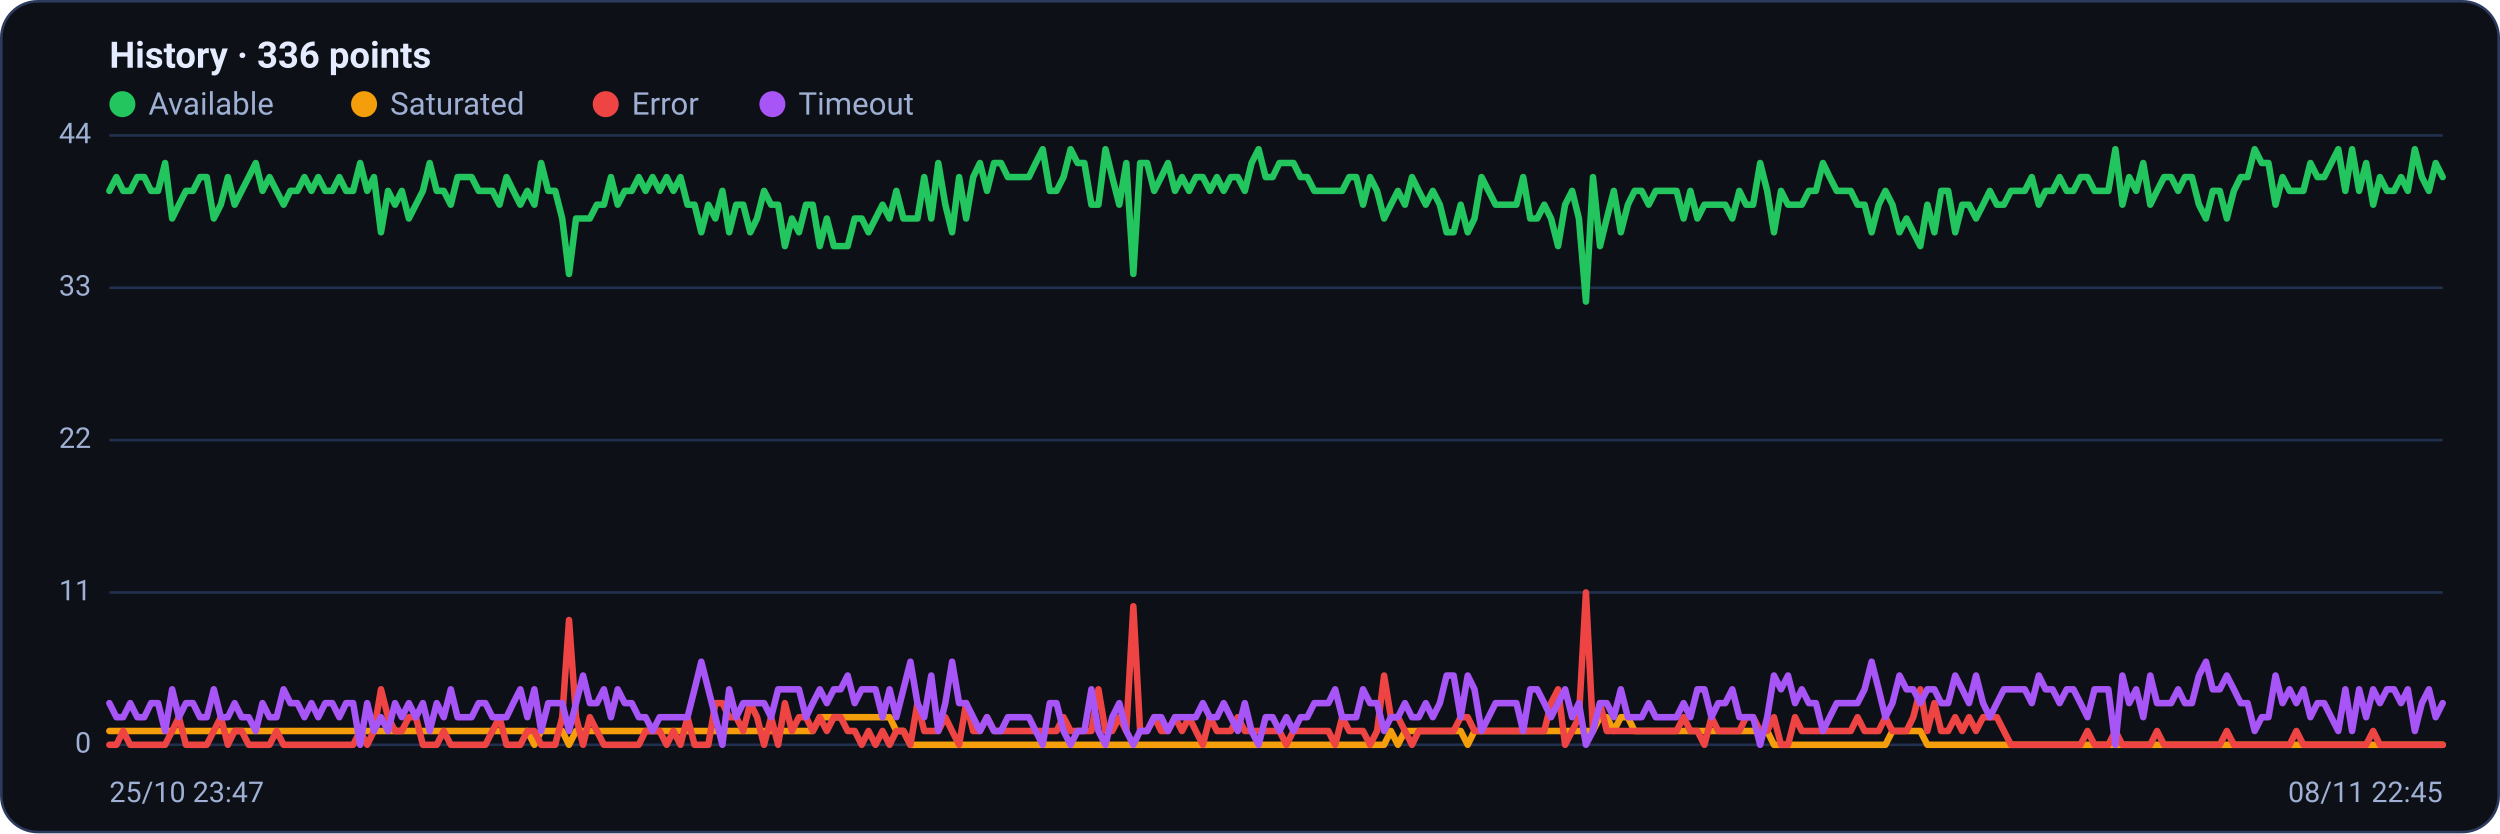
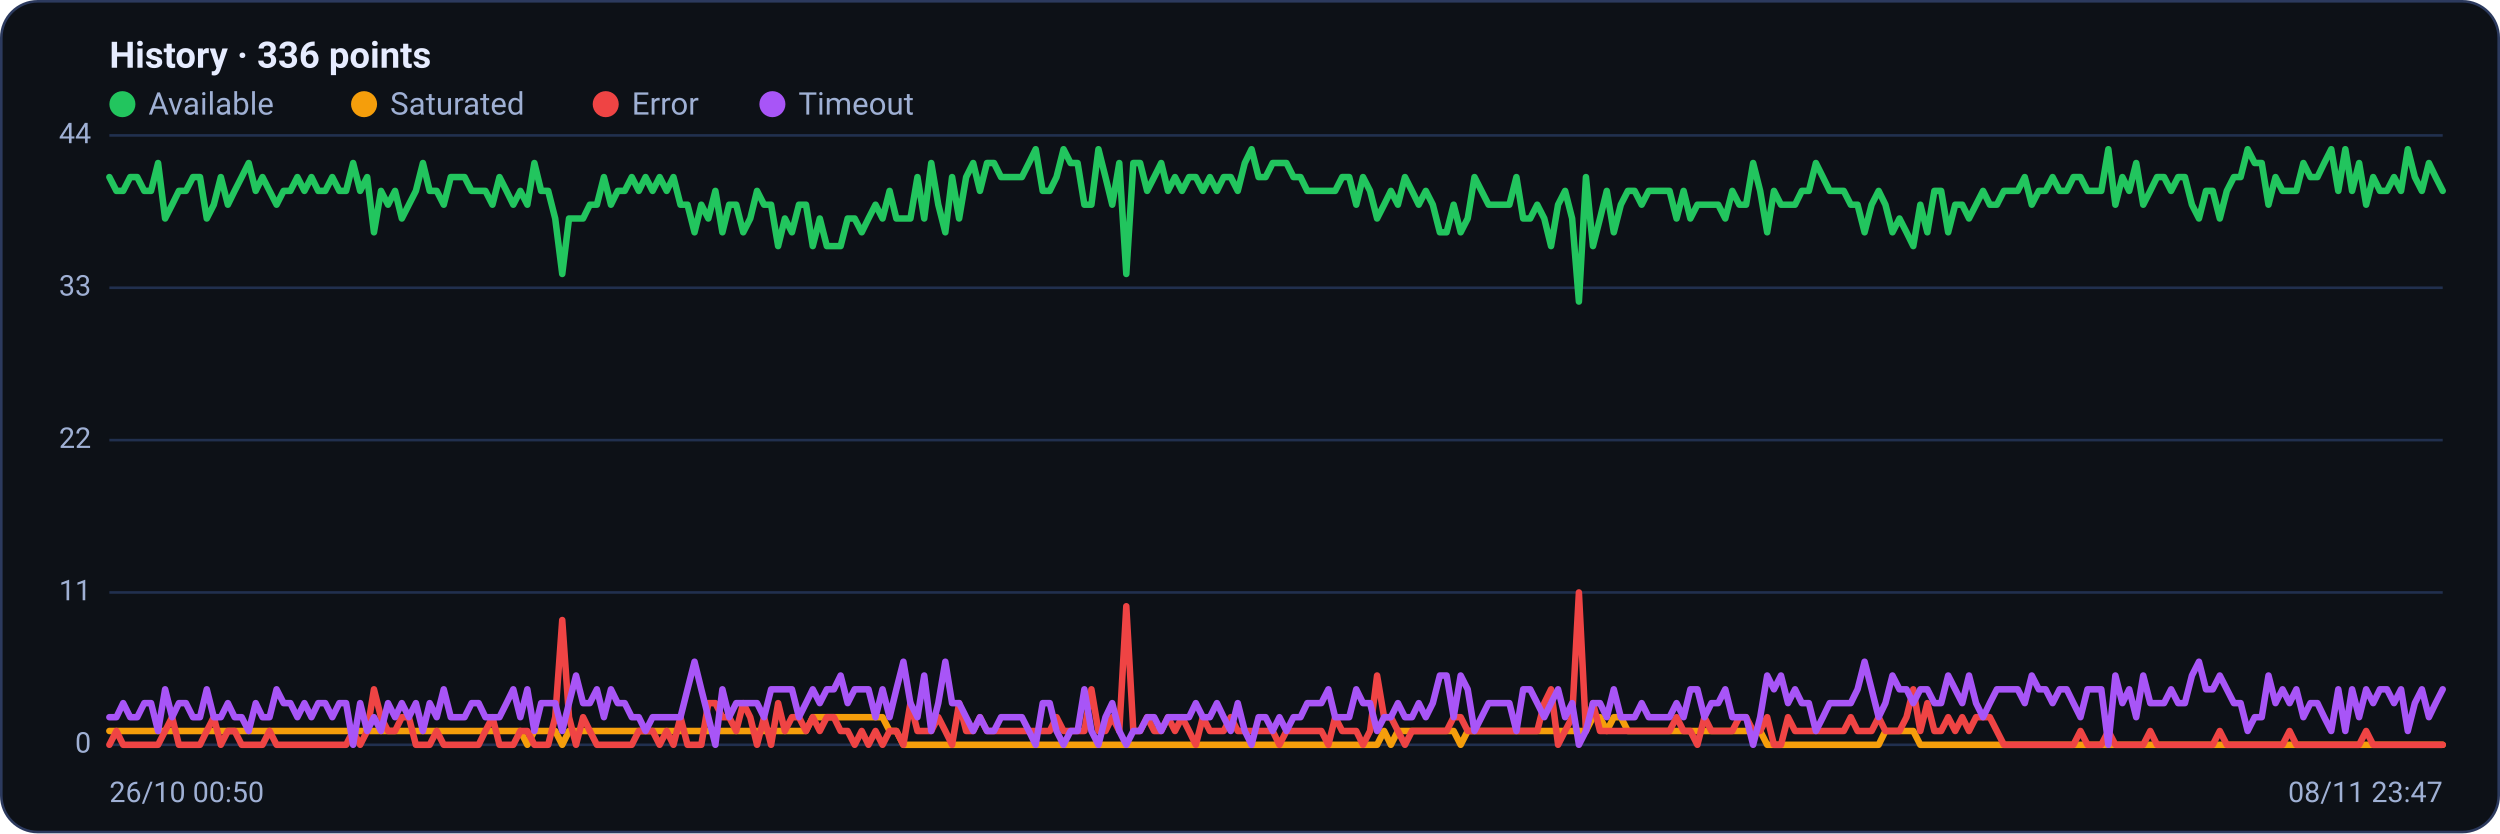
<svg xmlns="http://www.w3.org/2000/svg" viewBox="0 0 960 320" width="960" height="320" font-family="Segoe UI, system-ui, -apple-system, Roboto, Helvetica, Arial, sans-serif" role="img" aria-label="Availability history per region">
  <rect x="0.5" y="0.5" width="959" height="319" rx="14" fill="#0d1117" stroke="#2c3a5e" />
  <text x="42" y="26" font-size="14" font-weight="600" fill="#e6ecff">History · 336 points</text>
  <circle cx="47" cy="40" r="5" fill="#22c55e" />
  <text x="57" y="44" font-size="12" fill="#9fb0d4">Available</text>
  <circle cx="139.8" cy="40" r="5" fill="#f59e0b" />
  <text x="149.8" y="44" font-size="12" fill="#9fb0d4">Saturated</text>
  <circle cx="232.6" cy="40" r="5" fill="#ef4444" />
  <text x="242.6" y="44" font-size="12" fill="#9fb0d4">Error</text>
  <circle cx="296.6" cy="40" r="5" fill="#a855f7" />
  <text x="306.6" y="44" font-size="12" fill="#9fb0d4">Timeout</text>
  <line x1="42" y1="286.0" x2="938" y2="286.0" stroke="#21304f" stroke-width="1" />
  <text x="35" y="289.0" text-anchor="end" font-size="11" fill="#9fb0d4">0</text>
  <line x1="42" y1="227.5" x2="938" y2="227.5" stroke="#21304f" stroke-width="1" />
  <text x="35" y="230.5" text-anchor="end" font-size="11" fill="#9fb0d4">11</text>
  <line x1="42" y1="169.0" x2="938" y2="169.0" stroke="#21304f" stroke-width="1" />
  <text x="35" y="172.0" text-anchor="end" font-size="11" fill="#9fb0d4">22</text>
  <line x1="42" y1="110.5" x2="938" y2="110.5" stroke="#21304f" stroke-width="1" />
  <text x="35" y="113.5" text-anchor="end" font-size="11" fill="#9fb0d4">33</text>
  <line x1="42" y1="52.0" x2="938" y2="52.0" stroke="#21304f" stroke-width="1" />
  <text x="35" y="55.0" text-anchor="end" font-size="11" fill="#9fb0d4">44</text>
-   <polyline fill="none" stroke="#22c55e" stroke-width="2.5" stroke-linejoin="round" stroke-linecap="round" points="42.0,73.3 44.7,68.0 47.3,73.3 50.0,73.3 52.7,68.0 55.4,68.0 58.0,73.3 60.7,73.3 63.4,62.6 66.1,83.9 68.7,78.6 71.4,73.3 74.1,73.3 76.8,68.0 79.4,68.0 82.1,83.9 84.8,78.6 87.5,68.0 90.1,78.6 92.8,73.3 95.5,68.0 98.2,62.6 100.8,73.3 103.5,68.0 106.2,73.3 108.9,78.6 111.5,73.3 114.2,73.3 116.9,68.0 119.6,73.3 122.2,68.0 124.9,73.3 127.6,73.3 130.3,68.0 132.9,73.3 135.6,73.3 138.3,62.6 141.0,73.3 143.6,68.0 146.3,89.2 149.0,73.3 151.7,78.6 154.3,73.3 157.0,83.9 159.7,78.6 162.4,73.3 165.0,62.6 167.7,73.3 170.4,73.3 173.1,78.6 175.7,68.0 178.4,68.0 181.1,68.0 183.8,73.3 186.4,73.3 189.1,73.3 191.8,78.6 194.5,68.0 197.1,73.3 199.8,78.6 202.5,73.3 205.2,78.6 207.8,62.6 210.5,73.3 213.2,73.3 215.9,83.9 218.5,105.2 221.2,83.9 223.9,83.9 226.5,83.9 229.2,78.6 231.9,78.6 234.6,68.0 237.2,78.6 239.9,73.3 242.6,73.3 245.3,68.0 247.9,73.3 250.6,68.0 253.3,73.3 256.0,68.0 258.6,73.3 261.3,68.0 264.0,78.6 266.7,78.6 269.3,89.2 272.0,78.6 274.7,83.9 277.4,73.3 280.0,89.2 282.7,78.6 285.4,78.6 288.1,89.2 290.7,83.9 293.4,73.3 296.1,78.6 298.8,78.6 301.4,94.5 304.1,83.9 306.8,89.2 309.5,78.6 312.1,78.6 314.8,94.5 317.5,83.9 320.2,94.5 322.8,94.5 325.5,94.5 328.2,83.9 330.9,83.9 333.5,89.2 336.2,83.9 338.9,78.6 341.6,83.9 344.2,73.3 346.9,83.9 349.6,83.9 352.3,83.9 354.9,68.0 357.6,83.9 360.3,62.6 363.0,78.6 365.6,89.2 368.3,68.0 371.0,83.9 373.7,68.0 376.3,62.6 379.0,73.3 381.7,62.6 384.4,62.6 387.0,68.0 389.7,68.0 392.4,68.0 395.1,68.0 397.7,62.6 400.4,57.3 403.1,73.3 405.7,73.3 408.4,68.0 411.1,57.3 413.8,62.6 416.4,62.6 419.1,78.6 421.8,78.6 424.5,57.3 427.1,68.0 429.8,78.6 432.5,62.6 435.2,105.2 437.8,62.6 440.5,62.6 443.2,73.3 445.9,68.0 448.5,62.6 451.2,73.3 453.9,68.0 456.6,73.3 459.2,68.0 461.9,68.0 464.6,73.3 467.3,68.0 469.9,73.3 472.6,68.0 475.3,68.0 478.0,73.3 480.6,62.6 483.3,57.3 486.0,68.0 488.7,68.0 491.3,62.6 494.0,62.6 496.7,62.6 499.4,68.0 502.0,68.0 504.7,73.3 507.4,73.3 510.1,73.3 512.7,73.3 515.4,73.3 518.1,68.0 520.8,68.0 523.4,78.6 526.1,68.0 528.8,73.3 531.5,83.9 534.1,78.6 536.8,73.3 539.5,78.6 542.2,68.0 544.8,73.3 547.5,78.6 550.2,73.3 552.9,78.6 555.5,89.2 558.2,89.2 560.9,78.6 563.6,89.2 566.2,83.9 568.9,68.0 571.6,73.3 574.3,78.6 576.9,78.6 579.6,78.6 582.3,78.6 584.9,68.0 587.6,83.9 590.3,83.9 593.0,78.6 595.6,83.9 598.3,94.5 601.0,78.6 603.7,73.3 606.3,83.9 609.0,115.8 611.7,68.0 614.4,94.5 617.0,83.9 619.7,73.3 622.4,89.2 625.1,78.6 627.7,73.3 630.4,73.3 633.1,78.6 635.8,73.3 638.4,73.3 641.1,73.3 643.8,73.3 646.5,83.9 649.1,73.3 651.8,83.9 654.5,78.6 657.2,78.6 659.8,78.6 662.5,78.6 665.2,83.9 667.9,73.3 670.5,78.6 673.2,78.6 675.9,62.6 678.6,73.3 681.2,89.2 683.9,73.3 686.6,78.6 689.3,78.6 691.9,78.6 694.6,73.3 697.3,73.3 700.0,62.6 702.6,68.0 705.3,73.3 708.0,73.3 710.7,73.3 713.3,78.6 716.0,78.6 718.7,89.2 721.4,78.6 724.0,73.3 726.7,78.6 729.4,89.2 732.1,83.9 734.7,89.2 737.4,94.5 740.1,78.6 742.8,89.2 745.4,73.3 748.1,73.3 750.8,89.2 753.5,78.6 756.1,78.6 758.8,83.9 761.5,78.6 764.1,73.3 766.8,78.6 769.5,78.6 772.2,73.3 774.8,73.3 777.5,73.3 780.2,68.0 782.9,78.6 785.5,73.3 788.2,73.3 790.9,68.0 793.6,73.3 796.2,73.3 798.9,68.0 801.6,68.0 804.3,73.3 806.9,73.3 809.6,73.3 812.3,57.3 815.0,78.6 817.6,68.0 820.3,73.3 823.0,62.6 825.7,78.6 828.3,73.3 831.0,68.0 833.7,68.0 836.4,73.3 839.0,68.0 841.7,68.0 844.4,78.6 847.1,83.9 849.7,73.3 852.4,73.3 855.1,83.9 857.8,73.3 860.4,68.0 863.1,68.0 865.8,57.3 868.5,62.6 871.1,62.6 873.8,78.6 876.5,68.0 879.2,73.3 881.8,73.3 884.5,73.3 887.2,62.6 889.9,68.0 892.5,68.0 895.2,62.6 897.9,57.3 900.6,73.3 903.2,57.3 905.9,73.3 908.6,62.6 911.3,78.6 913.9,68.0 916.6,73.3 919.3,73.3 922.0,68.0 924.6,73.3 927.3,57.3 930.0,68.0 932.7,73.3 935.3,62.6 938.0,68.0" />
-   <polyline fill="none" stroke="#f59e0b" stroke-width="2.5" stroke-linejoin="round" stroke-linecap="round" points="42.0,280.7 44.7,280.7 47.3,280.7 50.0,280.7 52.7,280.7 55.4,280.7 58.0,280.7 60.7,280.7 63.4,280.7 66.1,280.7 68.7,280.7 71.4,280.7 74.1,280.7 76.8,280.7 79.4,280.7 82.1,280.7 84.8,280.7 87.5,280.7 90.1,280.7 92.8,280.7 95.5,280.7 98.2,280.7 100.8,280.7 103.5,280.7 106.2,280.7 108.9,280.7 111.5,280.7 114.2,280.7 116.9,280.7 119.6,280.7 122.2,280.7 124.9,280.7 127.6,280.7 130.3,280.7 132.9,280.7 135.6,280.7 138.3,280.7 141.0,280.7 143.6,280.7 146.3,280.7 149.0,280.7 151.7,280.7 154.3,280.7 157.0,280.7 159.7,280.7 162.4,280.7 165.0,280.7 167.7,280.7 170.4,280.7 173.1,280.7 175.7,280.7 178.4,280.7 181.1,280.7 183.8,280.7 186.4,280.7 189.1,280.7 191.8,280.7 194.5,280.7 197.1,280.7 199.8,280.7 202.5,280.7 205.2,286.0 207.8,280.7 210.5,280.7 213.2,280.7 215.9,280.7 218.5,286.0 221.2,280.7 223.9,280.7 226.5,280.7 229.2,280.7 231.9,280.7 234.6,280.7 237.2,280.7 239.9,280.7 242.6,280.7 245.3,280.7 247.9,280.7 250.6,280.7 253.3,280.7 256.0,280.7 258.6,280.7 261.3,280.7 264.0,280.7 266.7,280.7 269.3,280.7 272.0,280.7 274.7,280.7 277.4,280.7 280.0,280.7 282.7,280.7 285.4,280.7 288.1,280.7 290.7,280.7 293.4,280.7 296.1,280.7 298.8,280.7 301.4,280.7 304.1,280.7 306.8,280.7 309.5,280.7 312.1,280.7 314.8,275.4 317.5,275.4 320.2,275.4 322.8,275.4 325.5,275.4 328.2,275.4 330.9,275.4 333.5,275.4 336.2,275.4 338.9,275.4 341.6,275.4 344.2,280.7 346.9,280.7 349.6,286.0 352.3,286.0 354.9,286.0 357.6,286.0 360.3,286.0 363.0,286.0 365.6,286.0 368.3,286.0 371.0,286.0 373.7,286.0 376.3,286.0 379.0,286.0 381.7,286.0 384.4,286.0 387.0,286.0 389.7,286.0 392.4,286.0 395.1,286.0 397.7,286.0 400.4,286.0 403.1,286.0 405.7,286.0 408.4,286.0 411.1,286.0 413.8,286.0 416.4,286.0 419.1,286.0 421.8,286.0 424.5,286.0 427.1,286.0 429.8,286.0 432.5,286.0 435.2,286.0 437.8,286.0 440.5,286.0 443.2,286.0 445.9,286.0 448.5,286.0 451.2,286.0 453.9,286.0 456.6,286.0 459.2,286.0 461.9,286.0 464.6,286.0 467.3,286.0 469.9,286.0 472.6,286.0 475.3,286.0 478.0,286.0 480.6,286.0 483.3,286.0 486.0,286.0 488.7,286.0 491.3,286.0 494.0,286.0 496.7,286.0 499.4,286.0 502.0,286.0 504.7,286.0 507.4,286.0 510.1,286.0 512.7,286.0 515.4,286.0 518.1,286.0 520.8,286.0 523.4,286.0 526.1,286.0 528.8,286.0 531.5,286.0 534.1,280.7 536.8,286.0 539.5,280.7 542.2,280.7 544.8,280.7 547.5,280.7 550.2,280.7 552.9,280.7 555.5,280.7 558.2,280.7 560.9,280.7 563.6,286.0 566.2,280.7 568.9,280.7 571.6,280.7 574.3,280.7 576.9,280.7 579.6,280.7 582.3,280.7 584.9,280.7 587.6,280.7 590.3,280.7 593.0,280.7 595.6,280.7 598.3,280.7 601.0,280.7 603.7,280.7 606.3,280.7 609.0,280.7 611.7,280.7 614.4,275.4 617.0,275.4 619.7,280.7 622.4,275.4 625.1,275.4 627.7,280.7 630.4,280.7 633.1,280.7 635.8,280.7 638.4,280.7 641.1,280.7 643.8,280.7 646.5,280.7 649.1,280.7 651.8,280.7 654.5,280.7 657.2,280.7 659.8,280.7 662.5,280.7 665.2,280.7 667.9,280.7 670.5,280.7 673.2,280.7 675.9,280.7 678.6,280.7 681.2,286.0 683.9,286.0 686.6,286.0 689.3,286.0 691.9,286.0 694.6,286.0 697.3,286.0 700.0,286.0 702.6,286.0 705.3,286.0 708.0,286.0 710.7,286.0 713.3,286.0 716.0,286.0 718.7,286.0 721.4,286.0 724.0,286.0 726.7,280.7 729.4,280.7 732.1,280.7 734.7,280.7 737.4,280.7 740.1,286.0 742.8,286.0 745.4,286.0 748.1,286.0 750.8,286.0 753.5,286.0 756.1,286.0 758.8,286.0 761.5,286.0 764.1,286.0 766.8,286.0 769.5,286.0 772.2,286.0 774.8,286.0 777.5,286.0 780.2,286.0 782.9,286.0 785.5,286.0 788.2,286.0 790.9,286.0 793.6,286.0 796.2,286.0 798.9,286.0 801.6,286.0 804.3,286.0 806.9,286.0 809.6,286.0 812.3,286.0 815.0,286.0 817.6,286.0 820.3,286.0 823.0,286.0 825.7,286.0 828.3,286.0 831.0,286.0 833.7,286.0 836.4,286.0 839.0,286.0 841.7,286.0 844.4,286.0 847.1,286.0 849.7,286.0 852.4,286.0 855.1,286.0 857.8,286.0 860.4,286.0 863.1,286.0 865.8,286.0 868.5,286.0 871.1,286.0 873.8,286.0 876.5,286.0 879.2,286.0 881.8,286.0 884.5,286.0 887.2,286.0 889.9,286.0 892.5,286.0 895.2,286.0 897.9,286.0 900.6,286.0 903.2,286.0 905.9,286.0 908.6,286.0 911.3,286.0 913.9,286.0 916.6,286.0 919.3,286.0 922.0,286.0 924.6,286.0 927.3,286.0 930.0,286.0 932.7,286.0 935.3,286.0 938.0,286.0" />
-   <polyline fill="none" stroke="#ef4444" stroke-width="2.5" stroke-linejoin="round" stroke-linecap="round" points="42.0,286.0 44.7,286.0 47.3,280.7 50.0,286.0 52.7,286.0 55.4,286.0 58.0,286.0 60.7,286.0 63.4,286.0 66.1,280.7 68.7,275.4 71.4,286.0 74.1,286.0 76.8,286.0 79.4,286.0 82.1,280.7 84.8,275.4 87.5,286.0 90.1,280.7 92.8,280.7 95.5,286.0 98.2,286.0 100.8,286.0 103.5,286.0 106.2,280.7 108.9,286.0 111.5,286.0 114.2,286.0 116.9,286.0 119.6,286.0 122.2,286.0 124.9,286.0 127.6,286.0 130.3,286.0 132.9,286.0 135.6,286.0 138.3,280.7 141.0,286.0 143.6,280.7 146.3,264.7 149.0,275.4 151.7,280.7 154.3,280.7 157.0,275.4 159.7,275.4 162.4,286.0 165.0,286.0 167.7,286.0 170.4,280.7 173.1,286.0 175.7,286.0 178.4,286.0 181.1,286.0 183.8,286.0 186.4,286.0 189.1,280.7 191.8,275.4 194.5,286.0 197.1,286.0 199.8,286.0 202.5,280.7 205.2,280.7 207.8,286.0 210.5,286.0 213.2,286.0 215.9,275.4 218.5,238.1 221.2,275.4 223.9,286.0 226.5,275.4 229.2,280.7 231.9,286.0 234.6,286.0 237.2,286.0 239.9,286.0 242.6,286.0 245.3,286.0 247.9,280.7 250.6,280.7 253.3,280.7 256.0,286.0 258.6,280.7 261.3,286.0 264.0,275.4 266.7,286.0 269.3,286.0 272.0,286.0 274.7,270.0 277.4,270.0 280.0,275.4 282.7,275.4 285.4,280.7 288.1,270.0 290.7,275.4 293.4,286.0 296.1,275.4 298.8,286.0 301.4,270.0 304.1,280.7 306.8,275.4 309.5,275.4 312.1,280.7 314.8,275.4 317.5,280.7 320.2,275.4 322.8,275.4 325.5,280.7 328.2,280.7 330.9,286.0 333.5,280.7 336.2,286.0 338.9,280.7 341.6,286.0 344.2,280.7 346.9,280.7 349.6,286.0 352.3,270.0 354.9,280.7 357.6,280.7 360.3,280.7 363.0,275.4 365.6,280.7 368.3,286.0 371.0,270.0 373.7,280.7 376.3,280.7 379.0,275.4 381.7,280.7 384.4,280.7 387.0,280.7 389.7,280.7 392.4,280.7 395.1,280.7 397.7,280.7 400.4,280.7 403.1,280.7 405.7,280.7 408.4,275.4 411.1,280.7 413.8,280.7 416.4,280.7 419.1,280.7 421.8,264.7 424.5,280.7 427.1,280.7 429.8,275.4 432.5,280.7 435.2,232.8 437.8,280.7 440.5,280.7 443.2,275.4 445.9,280.7 448.5,280.7 451.2,275.4 453.9,280.7 456.6,275.4 459.2,280.7 461.9,286.0 464.6,275.4 467.3,280.7 469.9,280.7 472.6,280.7 475.3,275.4 478.0,280.7 480.6,280.7 483.3,280.7 486.0,280.7 488.7,280.7 491.3,280.7 494.0,286.0 496.7,280.7 499.4,280.7 502.0,280.7 504.7,280.7 507.4,280.7 510.1,280.7 512.7,286.0 515.4,275.4 518.1,280.7 520.8,280.7 523.4,280.7 526.1,286.0 528.8,280.7 531.5,259.4 534.1,275.4 536.8,275.4 539.5,280.7 542.2,286.0 544.8,280.7 547.5,280.7 550.2,280.7 552.9,280.7 555.5,280.7 558.2,280.7 560.9,275.4 563.6,275.4 566.2,280.7 568.9,280.7 571.6,280.7 574.3,280.7 576.9,280.7 579.6,280.7 582.3,280.7 584.9,280.7 587.6,280.7 590.3,280.7 593.0,280.7 595.6,270.0 598.3,264.7 601.0,286.0 603.7,280.7 606.3,275.4 609.0,227.5 611.7,280.7 614.4,270.0 617.0,280.7 619.7,280.7 622.4,280.7 625.1,280.7 627.7,280.7 630.4,280.7 633.1,280.7 635.8,280.7 638.4,280.7 641.1,280.7 643.8,280.7 646.5,275.4 649.1,280.7 651.8,280.7 654.5,286.0 657.2,275.4 659.8,280.7 662.5,280.7 665.2,280.7 667.9,280.7 670.5,275.4 673.2,275.4 675.9,280.7 678.6,280.7 681.2,275.4 683.9,286.0 686.6,286.0 689.3,275.4 691.9,280.7 694.6,280.7 697.3,280.7 700.0,280.7 702.6,280.7 705.3,280.7 708.0,280.7 710.7,280.7 713.3,275.4 716.0,280.7 718.7,280.7 721.4,280.7 724.0,275.4 726.7,280.7 729.4,280.7 732.1,280.7 734.7,275.4 737.4,264.7 740.1,280.7 742.8,270.0 745.4,280.7 748.1,280.7 750.8,275.4 753.5,280.7 756.1,275.4 758.8,280.7 761.5,275.4 764.1,275.4 766.8,275.4 769.5,280.7 772.2,286.0 774.8,286.0 777.5,286.0 780.2,286.0 782.9,286.0 785.5,286.0 788.2,286.0 790.9,286.0 793.6,286.0 796.2,286.0 798.9,286.0 801.6,280.7 804.3,286.0 806.9,286.0 809.6,286.0 812.3,280.7 815.0,286.0 817.6,286.0 820.3,286.0 823.0,286.0 825.7,286.0 828.3,280.7 831.0,286.0 833.7,286.0 836.4,286.0 839.0,286.0 841.7,286.0 844.4,286.0 847.1,286.0 849.7,286.0 852.4,286.0 855.1,280.7 857.8,286.0 860.4,286.0 863.1,286.0 865.8,286.0 868.5,286.0 871.1,286.0 873.8,286.0 876.5,286.0 879.2,286.0 881.8,280.7 884.5,286.0 887.2,286.0 889.9,286.0 892.5,286.0 895.2,286.0 897.9,286.0 900.6,286.0 903.2,286.0 905.9,286.0 908.6,286.0 911.3,280.7 913.9,286.0 916.6,286.0 919.3,286.0 922.0,286.0 924.6,286.0 927.3,286.0 930.0,286.0 932.7,286.0 935.3,286.0 938.0,286.0" />
-   <polyline fill="none" stroke="#a855f7" stroke-width="2.5" stroke-linejoin="round" stroke-linecap="round" points="42.0,270.0 44.7,275.4 47.3,275.4 50.0,270.0 52.7,275.4 55.4,275.4 58.0,270.0 60.7,270.0 63.4,280.7 66.1,264.7 68.7,275.4 71.4,270.0 74.1,270.0 76.8,275.4 79.4,275.4 82.1,264.7 84.8,275.4 87.5,275.4 90.1,270.0 92.8,275.4 95.5,275.4 98.2,280.7 100.8,270.0 103.5,275.4 106.2,275.4 108.9,264.7 111.5,270.0 114.2,270.0 116.9,275.4 119.6,270.0 122.2,275.4 124.9,270.0 127.6,270.0 130.3,275.4 132.9,270.0 135.6,270.0 138.3,286.0 141.0,270.0 143.6,280.7 146.3,275.4 149.0,280.7 151.7,270.0 154.3,275.4 157.0,270.0 159.7,275.4 162.4,270.0 165.0,280.7 167.7,270.0 170.4,275.4 173.1,264.7 175.7,275.4 178.4,275.4 181.1,275.4 183.8,270.0 186.4,270.0 189.1,275.4 191.8,275.4 194.5,275.4 197.1,270.0 199.8,264.7 202.5,275.4 205.2,264.7 207.8,280.7 210.5,270.0 213.2,270.0 215.9,270.0 218.5,280.7 221.2,270.0 223.9,259.4 226.5,270.0 229.2,270.0 231.9,264.7 234.6,275.4 237.2,264.7 239.9,270.0 242.6,270.0 245.3,275.4 247.9,275.4 250.6,280.7 253.3,275.4 256.0,275.4 258.6,275.4 261.3,275.4 264.0,275.4 266.7,264.7 269.3,254.1 272.0,264.7 274.7,275.4 277.4,286.0 280.0,264.7 282.7,275.4 285.4,270.0 288.1,270.0 290.7,270.0 293.4,270.0 296.1,275.4 298.8,264.7 301.4,264.7 304.1,264.7 306.8,264.7 309.5,275.4 312.1,270.0 314.8,264.7 317.5,270.0 320.2,264.7 322.8,264.7 325.5,259.4 328.2,270.0 330.9,264.7 333.5,264.7 336.2,264.7 338.9,275.4 341.6,264.7 344.2,275.4 346.9,264.7 349.6,254.1 352.3,270.0 354.9,275.4 357.6,259.4 360.3,280.7 363.0,270.0 365.6,254.1 368.3,270.0 371.0,270.0 373.7,275.4 376.3,280.7 379.0,275.4 381.7,280.7 384.4,280.7 387.0,275.4 389.7,275.4 392.4,275.4 395.1,275.4 397.7,280.7 400.4,286.0 403.1,270.0 405.7,270.0 408.4,280.7 411.1,286.0 413.8,280.7 416.4,280.7 419.1,264.7 421.8,280.7 424.5,286.0 427.1,275.4 429.8,270.0 432.5,280.7 435.2,286.0 437.8,280.7 440.5,280.7 443.2,275.4 445.9,275.4 448.5,280.7 451.2,275.4 453.9,275.4 456.6,275.4 459.2,275.4 461.9,270.0 464.6,275.4 467.3,275.4 469.9,270.0 472.6,275.4 475.3,280.7 478.0,270.0 480.6,280.7 483.3,286.0 486.0,275.4 488.7,275.4 491.3,280.7 494.0,275.4 496.7,280.7 499.4,275.4 502.0,275.4 504.7,270.0 507.4,270.0 510.1,270.0 512.7,264.7 515.4,275.4 518.1,275.4 520.8,275.4 523.4,264.7 526.1,270.0 528.8,270.0 531.5,280.7 534.1,275.4 536.8,275.4 539.5,270.0 542.2,275.4 544.8,275.4 547.5,270.0 550.2,275.4 552.9,270.0 555.5,259.4 558.2,259.4 560.9,275.4 563.6,259.4 566.2,264.7 568.9,280.7 571.6,275.4 574.3,270.0 576.9,270.0 579.6,270.0 582.3,270.0 584.9,280.7 587.6,264.7 590.3,264.7 593.0,270.0 595.6,275.4 598.3,270.0 601.0,264.7 603.7,275.4 606.3,270.0 609.0,286.0 611.7,280.7 614.4,270.0 617.0,270.0 619.7,275.4 622.4,264.7 625.1,275.4 627.7,275.4 630.4,275.4 633.1,270.0 635.8,275.4 638.4,275.4 641.1,275.4 643.8,275.4 646.5,270.0 649.1,275.4 651.8,264.7 654.5,264.7 657.2,275.4 659.8,270.0 662.5,270.0 665.2,264.7 667.9,275.4 670.5,275.4 673.2,275.4 675.9,286.0 678.6,275.4 681.2,259.4 683.9,264.7 686.6,259.4 689.3,270.0 691.9,264.7 694.6,270.0 697.3,270.0 700.0,280.7 702.6,275.4 705.3,270.0 708.0,270.0 710.7,270.0 713.3,270.0 716.0,264.7 718.7,254.1 721.4,264.7 724.0,275.4 726.7,270.0 729.4,259.4 732.1,264.7 734.7,264.7 737.4,270.0 740.1,264.7 742.8,264.7 745.4,270.0 748.1,270.0 750.8,259.4 753.5,264.7 756.1,270.0 758.8,259.4 761.5,270.0 764.1,275.4 766.8,270.0 769.5,264.7 772.2,264.7 774.8,264.7 777.5,264.7 780.2,270.0 782.9,259.4 785.5,264.7 788.2,264.7 790.9,270.0 793.6,264.7 796.2,264.7 798.9,270.0 801.6,275.4 804.3,264.7 806.9,264.7 809.6,264.7 812.3,286.0 815.0,259.4 817.6,270.0 820.3,264.7 823.0,275.4 825.7,259.4 828.3,270.0 831.0,270.0 833.7,270.0 836.4,264.7 839.0,270.0 841.7,270.0 844.4,259.4 847.1,254.1 849.7,264.7 852.4,264.7 855.1,259.4 857.8,264.7 860.4,270.0 863.1,270.0 865.8,280.7 868.5,275.4 871.1,275.4 873.8,259.4 876.5,270.0 879.2,264.7 881.8,270.0 884.5,264.7 887.2,275.4 889.9,270.0 892.5,270.0 895.2,275.4 897.9,280.7 900.6,264.7 903.2,280.7 905.9,264.7 908.6,275.4 911.3,264.7 913.9,270.0 916.6,264.7 919.3,264.7 922.0,270.0 924.6,264.7 927.3,280.7 930.0,270.0 932.7,264.7 935.3,275.4 938.0,270.0" />
-   <text x="42" y="308" font-size="11" fill="#9fb0d4">25/10 23:47</text>
-   <text x="938" y="308" text-anchor="end" font-size="11" fill="#9fb0d4">08/11 22:45</text>
+   <polyline fill="none" stroke="#22c55e" stroke-width="2.5" stroke-linejoin="round" stroke-linecap="round" points="42.0,68.0 44.7,73.3 47.3,73.3 50.0,68.0 52.7,68.0 55.4,73.3 58.0,73.3 60.7,62.6 63.4,83.9 66.1,78.6 68.7,73.3 71.4,73.3 74.1,68.0 76.8,68.0 79.4,83.9 82.1,78.6 84.8,68.0 87.5,78.6 90.1,73.3 92.8,68.0 95.5,62.6 98.2,73.3 100.8,68.0 103.5,73.3 106.2,78.6 108.9,73.3 111.5,73.3 114.2,68.0 116.9,73.3 119.6,68.0 122.2,73.3 124.9,73.3 127.6,68.0 130.3,73.3 132.9,73.3 135.6,62.6 138.3,73.3 141.0,68.0 143.6,89.2 146.3,73.3 149.0,78.6 151.7,73.3 154.3,83.9 157.0,78.6 159.7,73.3 162.4,62.6 165.0,73.3 167.7,73.3 170.4,78.6 173.1,68.0 175.7,68.0 178.4,68.0 181.1,73.3 183.8,73.3 186.4,73.3 189.1,78.6 191.8,68.0 194.5,73.3 197.1,78.6 199.8,73.3 202.5,78.6 205.2,62.6 207.8,73.3 210.5,73.3 213.2,83.9 215.9,105.2 218.5,83.9 221.2,83.9 223.9,83.9 226.5,78.6 229.2,78.6 231.9,68.0 234.6,78.6 237.2,73.3 239.9,73.3 242.6,68.0 245.3,73.3 247.9,68.0 250.6,73.3 253.3,68.0 256.0,73.3 258.6,68.0 261.3,78.6 264.0,78.6 266.7,89.2 269.3,78.6 272.0,83.9 274.7,73.3 277.4,89.2 280.0,78.6 282.7,78.6 285.4,89.2 288.1,83.9 290.7,73.3 293.4,78.6 296.1,78.6 298.8,94.5 301.4,83.9 304.1,89.2 306.8,78.6 309.5,78.6 312.1,94.5 314.8,83.9 317.5,94.5 320.2,94.5 322.8,94.5 325.5,83.9 328.2,83.9 330.9,89.2 333.5,83.9 336.2,78.6 338.9,83.9 341.6,73.3 344.2,83.9 346.9,83.9 349.6,83.9 352.3,68.0 354.9,83.9 357.6,62.6 360.3,78.6 363.0,89.2 365.6,68.0 368.3,83.9 371.0,68.0 373.7,62.6 376.3,73.3 379.0,62.6 381.7,62.6 384.4,68.0 387.0,68.0 389.7,68.0 392.4,68.0 395.1,62.6 397.7,57.3 400.4,73.3 403.1,73.3 405.7,68.0 408.4,57.3 411.1,62.6 413.8,62.6 416.4,78.6 419.1,78.6 421.8,57.3 424.5,68.0 427.1,78.6 429.8,62.6 432.5,105.2 435.2,62.6 437.8,62.6 440.5,73.3 443.2,68.0 445.9,62.6 448.5,73.3 451.2,68.0 453.9,73.3 456.6,68.0 459.2,68.0 461.9,73.3 464.6,68.0 467.3,73.3 469.9,68.0 472.6,68.0 475.3,73.3 478.0,62.6 480.6,57.3 483.3,68.0 486.0,68.0 488.7,62.6 491.3,62.6 494.0,62.6 496.7,68.0 499.4,68.0 502.0,73.3 504.7,73.3 507.4,73.3 510.1,73.3 512.7,73.3 515.4,68.0 518.1,68.0 520.8,78.6 523.4,68.0 526.1,73.3 528.8,83.9 531.5,78.6 534.1,73.3 536.8,78.6 539.5,68.0 542.2,73.3 544.8,78.6 547.5,73.3 550.2,78.6 552.9,89.2 555.5,89.2 558.2,78.6 560.9,89.2 563.6,83.9 566.2,68.0 568.9,73.3 571.6,78.6 574.3,78.6 576.9,78.6 579.6,78.6 582.3,68.0 584.9,83.9 587.6,83.9 590.3,78.6 593.0,83.9 595.6,94.5 598.3,78.6 601.0,73.3 603.7,83.9 606.3,115.8 609.0,68.0 611.7,94.5 614.4,83.9 617.0,73.3 619.7,89.2 622.4,78.6 625.1,73.3 627.7,73.3 630.4,78.6 633.1,73.3 635.8,73.3 638.4,73.3 641.1,73.3 643.8,83.9 646.5,73.3 649.1,83.9 651.8,78.6 654.5,78.6 657.2,78.6 659.8,78.6 662.5,83.9 665.2,73.3 667.9,78.6 670.5,78.6 673.2,62.6 675.9,73.3 678.6,89.2 681.2,73.3 683.9,78.6 686.6,78.6 689.3,78.6 691.9,73.3 694.6,73.3 697.3,62.6 700.0,68.0 702.6,73.3 705.3,73.3 708.0,73.3 710.7,78.6 713.3,78.6 716.0,89.2 718.7,78.6 721.4,73.3 724.0,78.6 726.7,89.2 729.4,83.9 732.1,89.2 734.7,94.5 737.4,78.6 740.1,89.2 742.8,73.3 745.4,73.3 748.1,89.2 750.8,78.6 753.5,78.6 756.1,83.9 758.8,78.6 761.5,73.3 764.1,78.6 766.8,78.6 769.5,73.3 772.2,73.3 774.8,73.3 777.5,68.0 780.2,78.6 782.9,73.3 785.5,73.3 788.2,68.0 790.9,73.3 793.6,73.3 796.2,68.0 798.9,68.0 801.6,73.3 804.3,73.3 806.9,73.3 809.6,57.3 812.3,78.6 815.0,68.0 817.6,73.3 820.3,62.6 823.0,78.6 825.7,73.3 828.3,68.0 831.0,68.0 833.7,73.3 836.4,68.0 839.0,68.0 841.7,78.6 844.4,83.9 847.1,73.3 849.7,73.3 852.4,83.9 855.1,73.3 857.8,68.0 860.4,68.0 863.1,57.3 865.8,62.6 868.5,62.6 871.1,78.6 873.8,68.0 876.5,73.3 879.2,73.3 881.8,73.3 884.5,62.6 887.2,68.0 889.9,68.0 892.5,62.6 895.2,57.3 897.9,73.3 900.6,57.3 903.2,73.3 905.9,62.6 908.6,78.6 911.3,68.0 913.9,73.3 916.6,73.3 919.3,68.0 922.0,73.3 924.6,57.3 927.3,68.0 930.0,73.3 932.7,62.6 935.3,68.0 938.0,73.3" />
+   <polyline fill="none" stroke="#f59e0b" stroke-width="2.5" stroke-linejoin="round" stroke-linecap="round" points="42.0,280.7 44.7,280.7 47.3,280.7 50.0,280.7 52.7,280.7 55.4,280.7 58.0,280.7 60.7,280.7 63.4,280.7 66.1,280.7 68.7,280.7 71.4,280.7 74.1,280.7 76.8,280.7 79.4,280.7 82.1,280.7 84.8,280.7 87.5,280.7 90.1,280.7 92.8,280.7 95.5,280.7 98.2,280.7 100.8,280.7 103.5,280.7 106.2,280.7 108.9,280.7 111.5,280.7 114.2,280.7 116.9,280.7 119.6,280.7 122.2,280.7 124.9,280.7 127.6,280.7 130.3,280.7 132.9,280.7 135.6,280.7 138.3,280.7 141.0,280.7 143.6,280.7 146.3,280.7 149.0,280.7 151.7,280.7 154.3,280.7 157.0,280.7 159.7,280.7 162.4,280.7 165.0,280.7 167.7,280.7 170.4,280.7 173.1,280.7 175.7,280.7 178.4,280.7 181.1,280.7 183.8,280.7 186.4,280.7 189.1,280.7 191.8,280.7 194.5,280.7 197.1,280.7 199.8,280.7 202.5,286.0 205.2,280.7 207.8,280.7 210.5,280.7 213.2,280.7 215.9,286.0 218.5,280.7 221.2,280.7 223.9,280.7 226.5,280.7 229.2,280.7 231.9,280.7 234.6,280.7 237.2,280.7 239.9,280.7 242.6,280.7 245.3,280.7 247.9,280.7 250.6,280.7 253.3,280.7 256.0,280.7 258.6,280.7 261.3,280.7 264.0,280.7 266.7,280.7 269.3,280.7 272.0,280.7 274.7,280.7 277.4,280.7 280.0,280.7 282.7,280.7 285.4,280.7 288.1,280.7 290.7,280.7 293.4,280.7 296.1,280.7 298.8,280.7 301.4,280.7 304.1,280.7 306.8,280.7 309.5,280.7 312.1,275.4 314.8,275.4 317.5,275.4 320.2,275.4 322.8,275.4 325.5,275.4 328.2,275.4 330.9,275.4 333.5,275.4 336.2,275.4 338.9,275.4 341.6,280.7 344.2,280.7 346.9,286.0 349.6,286.0 352.3,286.0 354.9,286.0 357.6,286.0 360.3,286.0 363.0,286.0 365.6,286.0 368.3,286.0 371.0,286.0 373.7,286.0 376.3,286.0 379.0,286.0 381.7,286.0 384.4,286.0 387.0,286.0 389.7,286.0 392.4,286.0 395.1,286.0 397.7,286.0 400.4,286.0 403.1,286.0 405.7,286.0 408.4,286.0 411.1,286.0 413.8,286.0 416.4,286.0 419.1,286.0 421.8,286.0 424.5,286.0 427.1,286.0 429.8,286.0 432.5,286.0 435.2,286.0 437.8,286.0 440.5,286.0 443.2,286.0 445.9,286.0 448.5,286.0 451.2,286.0 453.9,286.0 456.6,286.0 459.2,286.0 461.9,286.0 464.6,286.0 467.3,286.0 469.9,286.0 472.6,286.0 475.3,286.0 478.0,286.0 480.6,286.0 483.3,286.0 486.0,286.0 488.7,286.0 491.3,286.0 494.0,286.0 496.7,286.0 499.4,286.0 502.0,286.0 504.7,286.0 507.4,286.0 510.1,286.0 512.7,286.0 515.4,286.0 518.1,286.0 520.8,286.0 523.4,286.0 526.1,286.0 528.8,286.0 531.5,280.7 534.1,286.0 536.8,280.7 539.5,280.7 542.2,280.7 544.8,280.7 547.5,280.7 550.2,280.7 552.9,280.7 555.5,280.7 558.2,280.7 560.9,286.0 563.6,280.7 566.2,280.7 568.9,280.7 571.6,280.7 574.3,280.7 576.9,280.7 579.6,280.7 582.3,280.7 584.9,280.7 587.6,280.7 590.3,280.7 593.0,280.7 595.6,280.7 598.3,280.7 601.0,280.7 603.7,280.7 606.3,280.7 609.0,280.7 611.7,275.4 614.4,275.4 617.0,280.7 619.7,275.4 622.4,275.4 625.1,280.7 627.7,280.7 630.4,280.7 633.1,280.7 635.8,280.7 638.4,280.7 641.1,280.7 643.8,280.7 646.5,280.7 649.1,280.7 651.8,280.7 654.5,280.7 657.2,280.7 659.8,280.7 662.5,280.7 665.2,280.7 667.9,280.7 670.5,280.7 673.2,280.7 675.9,280.7 678.6,286.0 681.2,286.0 683.9,286.0 686.6,286.0 689.3,286.0 691.9,286.0 694.6,286.0 697.3,286.0 700.0,286.0 702.6,286.0 705.3,286.0 708.0,286.0 710.7,286.0 713.3,286.0 716.0,286.0 718.7,286.0 721.4,286.0 724.0,280.7 726.7,280.7 729.4,280.7 732.1,280.7 734.7,280.7 737.4,286.0 740.1,286.0 742.8,286.0 745.4,286.0 748.1,286.0 750.8,286.0 753.5,286.0 756.1,286.0 758.8,286.0 761.5,286.0 764.1,286.0 766.8,286.0 769.5,286.0 772.2,286.0 774.8,286.0 777.5,286.0 780.2,286.0 782.9,286.0 785.5,286.0 788.2,286.0 790.9,286.0 793.6,286.0 796.2,286.0 798.9,286.0 801.6,286.0 804.3,286.0 806.9,286.0 809.6,286.0 812.3,286.0 815.0,286.0 817.6,286.0 820.3,286.0 823.0,286.0 825.7,286.0 828.3,286.0 831.0,286.0 833.7,286.0 836.4,286.0 839.0,286.0 841.7,286.0 844.4,286.0 847.1,286.0 849.7,286.0 852.4,286.0 855.1,286.0 857.8,286.0 860.4,286.0 863.1,286.0 865.8,286.0 868.5,286.0 871.1,286.0 873.8,286.0 876.5,286.0 879.2,286.0 881.8,286.0 884.5,286.0 887.2,286.0 889.9,286.0 892.5,286.0 895.2,286.0 897.9,286.0 900.6,286.0 903.2,286.0 905.9,286.0 908.6,286.0 911.3,286.0 913.9,286.0 916.6,286.0 919.3,286.0 922.0,286.0 924.6,286.0 927.3,286.0 930.0,286.0 932.7,286.0 935.3,286.0 938.0,286.0" />
+   <polyline fill="none" stroke="#ef4444" stroke-width="2.5" stroke-linejoin="round" stroke-linecap="round" points="42.0,286.0 44.7,280.7 47.3,286.0 50.0,286.0 52.7,286.0 55.4,286.0 58.0,286.0 60.7,286.0 63.4,280.7 66.1,275.4 68.7,286.0 71.4,286.0 74.1,286.0 76.8,286.0 79.4,280.7 82.1,275.4 84.8,286.0 87.5,280.7 90.1,280.7 92.8,286.0 95.5,286.0 98.2,286.0 100.8,286.0 103.5,280.7 106.2,286.0 108.9,286.0 111.5,286.0 114.2,286.0 116.9,286.0 119.6,286.0 122.2,286.0 124.9,286.0 127.6,286.0 130.3,286.0 132.9,286.0 135.6,280.7 138.3,286.0 141.0,280.7 143.6,264.7 146.3,275.4 149.0,280.7 151.7,280.7 154.3,275.4 157.0,275.4 159.7,286.0 162.4,286.0 165.0,286.0 167.7,280.7 170.4,286.0 173.1,286.0 175.7,286.0 178.4,286.0 181.1,286.0 183.8,286.0 186.4,280.7 189.1,275.4 191.8,286.0 194.5,286.0 197.1,286.0 199.8,280.7 202.5,280.7 205.2,286.0 207.8,286.0 210.5,286.0 213.2,275.4 215.9,238.1 218.5,275.4 221.2,286.0 223.9,275.4 226.5,280.7 229.2,286.0 231.9,286.0 234.6,286.0 237.2,286.0 239.9,286.0 242.6,286.0 245.3,280.7 247.9,280.7 250.6,280.7 253.3,286.0 256.0,280.7 258.6,286.0 261.3,275.4 264.0,286.0 266.7,286.0 269.3,286.0 272.0,270.0 274.7,270.0 277.4,275.4 280.0,275.4 282.7,280.7 285.4,270.0 288.1,275.4 290.7,286.0 293.4,275.4 296.1,286.0 298.8,270.0 301.4,280.7 304.1,275.4 306.8,275.4 309.5,280.7 312.1,275.4 314.8,280.7 317.5,275.4 320.2,275.4 322.8,280.7 325.5,280.7 328.2,286.0 330.9,280.7 333.5,286.0 336.2,280.7 338.9,286.0 341.6,280.7 344.2,280.7 346.9,286.0 349.6,270.0 352.3,280.7 354.9,280.7 357.6,280.7 360.3,275.4 363.0,280.7 365.6,286.0 368.3,270.0 371.0,280.7 373.7,280.7 376.3,275.4 379.0,280.7 381.7,280.7 384.4,280.7 387.0,280.7 389.7,280.7 392.4,280.7 395.1,280.7 397.7,280.7 400.4,280.7 403.1,280.7 405.7,275.4 408.4,280.7 411.1,280.7 413.8,280.7 416.4,280.7 419.1,264.7 421.8,280.7 424.5,280.7 427.1,275.4 429.8,280.7 432.5,232.8 435.2,280.7 437.8,280.7 440.5,275.4 443.2,280.7 445.9,280.7 448.5,275.4 451.2,280.7 453.9,275.4 456.6,280.7 459.2,286.0 461.9,275.4 464.6,280.7 467.3,280.7 469.9,280.7 472.6,275.4 475.3,280.7 478.0,280.7 480.6,280.7 483.3,280.7 486.0,280.7 488.7,280.7 491.3,286.0 494.0,280.7 496.7,280.7 499.4,280.7 502.0,280.7 504.7,280.7 507.4,280.7 510.1,286.0 512.7,275.4 515.4,280.7 518.1,280.7 520.8,280.7 523.4,286.0 526.1,280.7 528.8,259.4 531.5,275.4 534.1,275.4 536.8,280.7 539.5,286.0 542.2,280.7 544.8,280.7 547.5,280.7 550.2,280.7 552.9,280.7 555.5,280.7 558.2,275.4 560.9,275.4 563.6,280.7 566.2,280.7 568.9,280.7 571.6,280.7 574.3,280.7 576.9,280.7 579.6,280.7 582.3,280.7 584.9,280.7 587.6,280.7 590.3,280.7 593.0,270.0 595.6,264.7 598.3,286.0 601.0,280.7 603.7,275.4 606.3,227.5 609.0,280.7 611.7,270.0 614.4,280.7 617.0,280.7 619.7,280.7 622.4,280.7 625.1,280.7 627.7,280.7 630.4,280.7 633.1,280.7 635.8,280.7 638.4,280.7 641.1,280.7 643.8,275.4 646.5,280.7 649.1,280.7 651.8,286.0 654.5,275.4 657.2,280.7 659.8,280.7 662.5,280.7 665.2,280.7 667.9,275.4 670.5,275.4 673.2,280.7 675.9,280.7 678.6,275.4 681.2,286.0 683.9,286.0 686.6,275.4 689.3,280.7 691.9,280.7 694.6,280.7 697.3,280.7 700.0,280.7 702.6,280.7 705.3,280.7 708.0,280.7 710.7,275.4 713.3,280.7 716.0,280.7 718.7,280.7 721.4,275.4 724.0,280.7 726.7,280.7 729.4,280.7 732.1,275.4 734.7,264.7 737.4,280.7 740.1,270.0 742.8,280.7 745.4,280.7 748.1,275.4 750.8,280.7 753.5,275.4 756.1,280.7 758.8,275.4 761.5,275.4 764.1,275.4 766.8,280.7 769.5,286.0 772.2,286.0 774.8,286.0 777.5,286.0 780.2,286.0 782.9,286.0 785.5,286.0 788.2,286.0 790.9,286.0 793.6,286.0 796.2,286.0 798.9,280.7 801.6,286.0 804.3,286.0 806.9,286.0 809.6,280.7 812.3,286.0 815.0,286.0 817.6,286.0 820.3,286.0 823.0,286.0 825.7,280.7 828.3,286.0 831.0,286.0 833.7,286.0 836.4,286.0 839.0,286.0 841.7,286.0 844.4,286.0 847.1,286.0 849.7,286.0 852.4,280.7 855.1,286.0 857.8,286.0 860.4,286.0 863.1,286.0 865.8,286.0 868.5,286.0 871.1,286.0 873.8,286.0 876.5,286.0 879.2,280.7 881.8,286.0 884.5,286.0 887.2,286.0 889.9,286.0 892.5,286.0 895.2,286.0 897.9,286.0 900.6,286.0 903.2,286.0 905.9,286.0 908.6,280.7 911.3,286.0 913.9,286.0 916.6,286.0 919.3,286.0 922.0,286.0 924.6,286.0 927.3,286.0 930.0,286.0 932.7,286.0 935.3,286.0 938.0,286.0" />
+   <polyline fill="none" stroke="#a855f7" stroke-width="2.5" stroke-linejoin="round" stroke-linecap="round" points="42.0,275.4 44.7,275.4 47.3,270.0 50.0,275.4 52.7,275.4 55.4,270.0 58.0,270.0 60.7,280.7 63.4,264.7 66.1,275.4 68.7,270.0 71.4,270.0 74.1,275.4 76.8,275.4 79.4,264.7 82.1,275.4 84.8,275.4 87.5,270.0 90.1,275.4 92.8,275.4 95.5,280.7 98.2,270.0 100.8,275.4 103.5,275.4 106.2,264.7 108.9,270.0 111.5,270.0 114.2,275.4 116.9,270.0 119.6,275.4 122.2,270.0 124.9,270.0 127.6,275.4 130.3,270.0 132.9,270.0 135.6,286.0 138.3,270.0 141.0,280.7 143.6,275.4 146.3,280.7 149.0,270.0 151.7,275.4 154.3,270.0 157.0,275.4 159.7,270.0 162.4,280.7 165.0,270.0 167.7,275.4 170.4,264.7 173.1,275.4 175.7,275.4 178.4,275.4 181.1,270.0 183.8,270.0 186.4,275.4 189.1,275.4 191.8,275.4 194.5,270.0 197.1,264.7 199.8,275.4 202.5,264.7 205.2,280.7 207.8,270.0 210.5,270.0 213.2,270.0 215.9,280.7 218.5,270.0 221.2,259.4 223.9,270.0 226.5,270.0 229.2,264.7 231.9,275.4 234.6,264.7 237.2,270.0 239.9,270.0 242.6,275.4 245.3,275.4 247.9,280.7 250.6,275.4 253.3,275.4 256.0,275.4 258.6,275.4 261.3,275.4 264.0,264.7 266.7,254.1 269.3,264.7 272.0,275.4 274.7,286.0 277.4,264.7 280.0,275.4 282.7,270.0 285.4,270.0 288.1,270.0 290.7,270.0 293.4,275.4 296.1,264.7 298.8,264.7 301.4,264.7 304.1,264.7 306.8,275.4 309.5,270.0 312.1,264.7 314.8,270.0 317.5,264.7 320.2,264.7 322.8,259.4 325.5,270.0 328.2,264.7 330.9,264.7 333.5,264.7 336.2,275.4 338.9,264.7 341.6,275.4 344.2,264.7 346.9,254.1 349.6,270.0 352.3,275.4 354.9,259.4 357.6,280.7 360.3,270.0 363.0,254.1 365.6,270.0 368.3,270.0 371.0,275.4 373.7,280.7 376.3,275.4 379.0,280.7 381.7,280.7 384.4,275.4 387.0,275.4 389.7,275.4 392.4,275.4 395.1,280.7 397.7,286.0 400.4,270.0 403.1,270.0 405.7,280.7 408.4,286.0 411.1,280.7 413.8,280.7 416.4,264.7 419.1,280.7 421.8,286.0 424.5,275.4 427.1,270.0 429.8,280.7 432.5,286.0 435.2,280.7 437.8,280.7 440.5,275.4 443.2,275.4 445.9,280.7 448.5,275.4 451.2,275.4 453.9,275.4 456.6,275.4 459.2,270.0 461.9,275.4 464.6,275.4 467.3,270.0 469.9,275.4 472.6,280.7 475.3,270.0 478.0,280.7 480.6,286.0 483.3,275.4 486.0,275.4 488.7,280.7 491.3,275.4 494.0,280.7 496.7,275.4 499.4,275.4 502.0,270.0 504.7,270.0 507.4,270.0 510.1,264.7 512.7,275.4 515.4,275.4 518.1,275.4 520.8,264.7 523.4,270.0 526.1,270.0 528.8,280.7 531.5,275.4 534.1,275.4 536.8,270.0 539.5,275.4 542.2,275.4 544.8,270.0 547.5,275.4 550.2,270.0 552.9,259.4 555.5,259.4 558.2,275.4 560.9,259.4 563.6,264.7 566.2,280.7 568.9,275.4 571.6,270.0 574.3,270.0 576.9,270.0 579.6,270.0 582.3,280.7 584.9,264.7 587.6,264.7 590.3,270.0 593.0,275.4 595.6,270.0 598.3,264.7 601.0,275.4 603.7,270.0 606.3,286.0 609.0,280.7 611.7,270.0 614.4,270.0 617.0,275.4 619.7,264.7 622.4,275.4 625.1,275.4 627.7,275.4 630.4,270.0 633.1,275.4 635.8,275.4 638.4,275.4 641.1,275.4 643.8,270.0 646.5,275.4 649.1,264.7 651.8,264.7 654.5,275.4 657.2,270.0 659.8,270.0 662.5,264.7 665.2,275.4 667.9,275.4 670.5,275.4 673.2,286.0 675.9,275.4 678.6,259.4 681.2,264.7 683.9,259.4 686.6,270.0 689.3,264.7 691.9,270.0 694.6,270.0 697.3,280.7 700.0,275.4 702.6,270.0 705.3,270.0 708.0,270.0 710.7,270.0 713.3,264.7 716.0,254.1 718.7,264.7 721.4,275.4 724.0,270.0 726.7,259.4 729.4,264.7 732.1,264.7 734.7,270.0 737.4,264.7 740.1,264.7 742.8,270.0 745.4,270.0 748.1,259.4 750.8,264.7 753.5,270.0 756.1,259.4 758.8,270.0 761.5,275.4 764.1,270.0 766.8,264.7 769.5,264.7 772.2,264.7 774.8,264.7 777.5,270.0 780.2,259.4 782.9,264.7 785.5,264.7 788.2,270.0 790.9,264.7 793.6,264.7 796.2,270.0 798.9,275.4 801.6,264.7 804.3,264.7 806.9,264.7 809.6,286.0 812.3,259.4 815.0,270.0 817.6,264.7 820.3,275.4 823.0,259.4 825.7,270.0 828.3,270.0 831.0,270.0 833.7,264.7 836.4,270.0 839.0,270.0 841.7,259.4 844.4,254.1 847.1,264.7 849.7,264.7 852.4,259.4 855.1,264.7 857.8,270.0 860.4,270.0 863.1,280.7 865.8,275.4 868.5,275.4 871.1,259.4 873.8,270.0 876.5,264.7 879.2,270.0 881.8,264.7 884.5,275.4 887.2,270.0 889.9,270.0 892.5,275.4 895.2,280.7 897.9,264.7 900.6,280.7 903.2,264.7 905.9,275.4 908.6,264.7 911.3,270.0 913.9,264.7 916.6,264.7 919.3,270.0 922.0,264.7 924.6,280.7 927.3,270.0 930.0,264.7 932.7,275.4 935.3,270.0 938.0,264.7" />
+   <text x="42" y="308" font-size="11" fill="#9fb0d4">26/10 00:50</text>
+   <text x="938" y="308" text-anchor="end" font-size="11" fill="#9fb0d4">08/11 23:47</text>
</svg>
